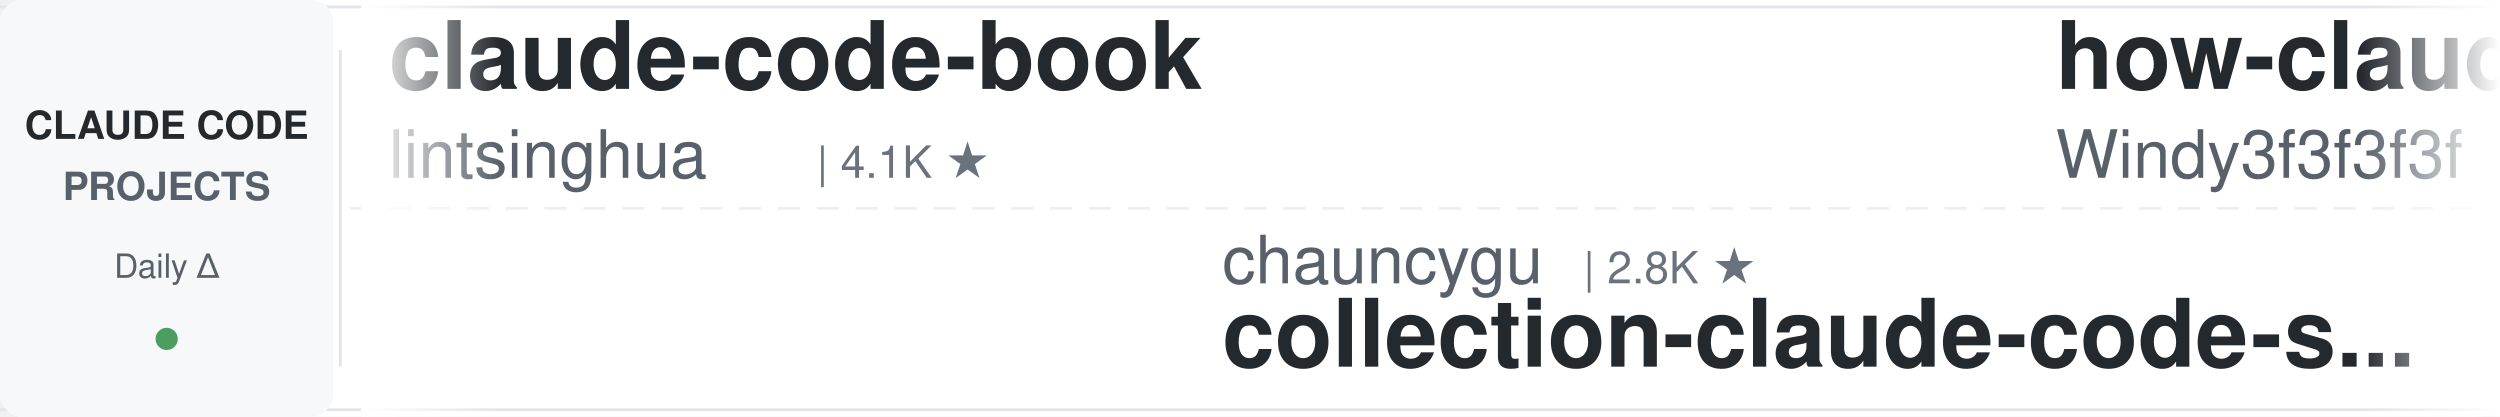
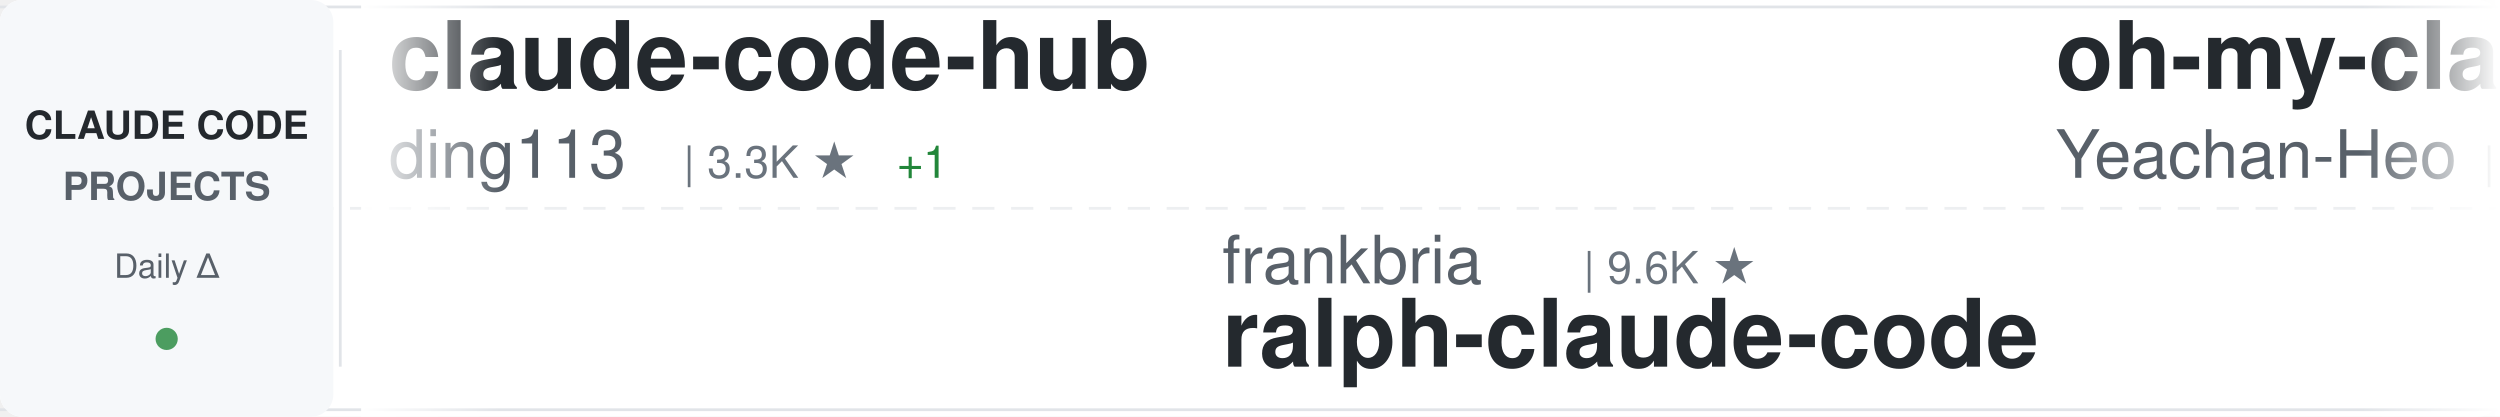
<svg xmlns="http://www.w3.org/2000/svg" width="900" height="150">
  <defs>
    <linearGradient id="awesomeLeftFade" x1="0%" y1="0%" x2="100%" y2="0%">
      <stop offset="0%" style="stop-color:#ffffff;stop-opacity:1" />
      <stop offset="100%" style="stop-color:#ffffff;stop-opacity:0" />
    </linearGradient>
    <linearGradient id="awesomeRightFade" x1="0%" y1="0%" x2="100%" y2="0%">
      <stop offset="0%" style="stop-color:#ffffff;stop-opacity:0" />
      <stop offset="100%" style="stop-color:#ffffff;stop-opacity:1" />
    </linearGradient>
  </defs>
  <rect width="900" height="150" fill="#ffffff" rx="8" />
  <rect x="0" y="2" width="900" height="1" fill="#e1e4e8" />
  <rect x="0" y="147" width="900" height="1" fill="#e1e4e8" />
  <line x1="0" y1="75" x2="900" y2="75" stroke="#e1e4e8" stroke-width="1" stroke-dasharray="8 6" opacity="0.6" />
  <rect x="0" y="0" width="120" height="150" fill="#f6f8fa" rx="8" />
  <text x="60" y="50" font-family="-apple-system, BlinkMacSystemFont, 'Segoe UI', Helvetica, Arial, sans-serif" font-size="14" font-weight="600" fill="#24292e" text-anchor="middle">CLAUDE CODE</text>
  <text x="60" y="72" font-family="-apple-system, BlinkMacSystemFont, 'Segoe UI', Helvetica, Arial, sans-serif" font-size="14" font-weight="600" fill="#586069" text-anchor="middle">PROJECTS</text>
  <text x="60" y="100" font-family="-apple-system, BlinkMacSystemFont, 'Segoe UI', Helvetica, Arial, sans-serif" font-size="12" font-weight="500" fill="#586069" text-anchor="middle">Daily Δ</text>
  <circle cx="60" cy="122" r="4" fill="#22863a" opacity="0.8" />
  <rect x="122" y="18" width="1" height="114" fill="#e1e4e8" />
  <clipPath id="awesomeTickerClip">
    <rect x="130" y="0" width="770" height="150" />
  </clipPath>
  <g clip-path="url(#awesomeTickerClip)">
    <g id="awesomeTickerItems">
      <animateTransform attributeName="transform" attributeType="XML" type="translate" from="0 0" to="-3000 0" dur="54s" repeatCount="indefinite" />
      <g transform="translate(0, 0)">
-         <text x="140" y="32" font-family="-apple-system, BlinkMacSystemFont, 'Segoe UI', Helvetica, Arial, sans-serif" font-size="34" font-weight="600" fill="#24292e">claude-code-book</text>
-         <text x="140" y="64" font-family="-apple-system, BlinkMacSystemFont, 'Segoe UI', Helvetica, Arial, sans-serif" font-size="24" font-weight="400" fill="#586069">lintsinghua</text>
-         <text x="294" y="64" font-family="-apple-system, BlinkMacSystemFont, 'Segoe UI', Helvetica, Arial, sans-serif" font-size="16" font-weight="500" fill="#6a737d">| 4.1K ★</text>
+         <text x="140" y="32" font-family="-apple-system, BlinkMacSystemFont, 'Segoe UI', Helvetica, Arial, sans-serif" font-size="34" font-weight="600" fill="#24292e">claude-code-hub</text>
+         <text x="140" y="64" font-family="-apple-system, BlinkMacSystemFont, 'Segoe UI', Helvetica, Arial, sans-serif" font-size="24" font-weight="400" fill="#586069">ding113</text>
+         <text x="246" y="64" font-family="-apple-system, BlinkMacSystemFont, 'Segoe UI', Helvetica, Arial, sans-serif" font-size="16" font-weight="500" fill="#6a737d">| 3.3K ★</text>
+         <text x="323" y="64" font-family="-apple-system, BlinkMacSystemFont, 'Segoe UI', Helvetica, Arial, sans-serif" font-size="16" font-weight="500" fill="#22863a"> +1</text>
      </g>
      <g transform="translate(300, 0)">
-         <text x="140" y="102" font-family="-apple-system, BlinkMacSystemFont, 'Segoe UI', Helvetica, Arial, sans-serif" font-size="24" font-weight="400" fill="#586069">chauncygu</text>
-         <text x="270" y="102" font-family="-apple-system, BlinkMacSystemFont, 'Segoe UI', Helvetica, Arial, sans-serif" font-size="16" font-weight="500" fill="#6a737d">| 2.8K ★</text>
-         <text x="140" y="132" font-family="-apple-system, BlinkMacSystemFont, 'Segoe UI', Helvetica, Arial, sans-serif" font-size="34" font-weight="600" fill="#24292e">collection-claude-code-s...</text>
+         <text x="140" y="102" font-family="-apple-system, BlinkMacSystemFont, 'Segoe UI', Helvetica, Arial, sans-serif" font-size="24" font-weight="400" fill="#586069">frankbria</text>
+         <text x="270" y="102" font-family="-apple-system, BlinkMacSystemFont, 'Segoe UI', Helvetica, Arial, sans-serif" font-size="16" font-weight="500" fill="#6a737d">| 9.6K ★</text>
+         <text x="140" y="132" font-family="-apple-system, BlinkMacSystemFont, 'Segoe UI', Helvetica, Arial, sans-serif" font-size="34" font-weight="600" fill="#24292e">ralph-claude-code</text>
      </g>
      <g transform="translate(600, 0)">
-         <text x="140" y="32" font-family="-apple-system, BlinkMacSystemFont, 'Segoe UI', Helvetica, Arial, sans-serif" font-size="34" font-weight="600" fill="#24292e">how-claude-code-works</text>
-         <text x="140" y="64" font-family="-apple-system, BlinkMacSystemFont, 'Segoe UI', Helvetica, Arial, sans-serif" font-size="24" font-weight="400" fill="#586069">Windy3f3f3f3f</text>
-         <text x="318" y="64" font-family="-apple-system, BlinkMacSystemFont, 'Segoe UI', Helvetica, Arial, sans-serif" font-size="16" font-weight="500" fill="#6a737d">| 3.5K ★</text>
+         <text x="140" y="32" font-family="-apple-system, BlinkMacSystemFont, 'Segoe UI', Helvetica, Arial, sans-serif" font-size="34" font-weight="600" fill="#24292e">oh-my-claudecode</text>
+         <text x="140" y="64" font-family="-apple-system, BlinkMacSystemFont, 'Segoe UI', Helvetica, Arial, sans-serif" font-size="24" font-weight="400" fill="#586069">Yeachan-Heo</text>
+         <text x="294" y="64" font-family="-apple-system, BlinkMacSystemFont, 'Segoe UI', Helvetica, Arial, sans-serif" font-size="16" font-weight="500" fill="#6a737d">| 38.7K ★</text>
+         <text x="380" y="64" font-family="-apple-system, BlinkMacSystemFont, 'Segoe UI', Helvetica, Arial, sans-serif" font-size="16" font-weight="500" fill="#22863a"> +1</text>
      </g>
      <g transform="translate(900, 0)">
-         <text x="140" y="102" font-family="-apple-system, BlinkMacSystemFont, 'Segoe UI', Helvetica, Arial, sans-serif" font-size="24" font-weight="400" fill="#586069">luyao618</text>
-         <text x="258" y="102" font-family="-apple-system, BlinkMacSystemFont, 'Segoe UI', Helvetica, Arial, sans-serif" font-size="16" font-weight="500" fill="#6a737d">| 1.7K ★</text>
-         <text x="140" y="132" font-family="-apple-system, BlinkMacSystemFont, 'Segoe UI', Helvetica, Arial, sans-serif" font-size="34" font-weight="600" fill="#24292e">Claude-Code-Source-Study</text>
+         <text x="140" y="102" font-family="-apple-system, BlinkMacSystemFont, 'Segoe UI', Helvetica, Arial, sans-serif" font-size="24" font-weight="400" fill="#586069">WorldFlowAI</text>
+         <text x="294" y="102" font-family="-apple-system, BlinkMacSystemFont, 'Segoe UI', Helvetica, Arial, sans-serif" font-size="16" font-weight="500" fill="#6a737d">| 1.4K ★</text>
+         <text x="371" y="102" font-family="-apple-system, BlinkMacSystemFont, 'Segoe UI', Helvetica, Arial, sans-serif" font-size="16" font-weight="500" fill="#22863a"> +3</text>
+         <text x="140" y="132" font-family="-apple-system, BlinkMacSystemFont, 'Segoe UI', Helvetica, Arial, sans-serif" font-size="34" font-weight="600" fill="#24292e">everything-claude-code</text>
      </g>
      <g transform="translate(1200, 0)">
-         <text x="140" y="32" font-family="-apple-system, BlinkMacSystemFont, 'Segoe UI', Helvetica, Arial, sans-serif" font-size="34" font-weight="600" fill="#24292e">ECC</text>
-         <text x="140" y="64" font-family="-apple-system, BlinkMacSystemFont, 'Segoe UI', Helvetica, Arial, sans-serif" font-size="24" font-weight="400" fill="#586069">affaan-m</text>
-         <text x="258" y="64" font-family="-apple-system, BlinkMacSystemFont, 'Segoe UI', Helvetica, Arial, sans-serif" font-size="16" font-weight="500" fill="#6a737d">| 241.2K ★</text>
-         <text x="353" y="64" font-family="-apple-system, BlinkMacSystemFont, 'Segoe UI', Helvetica, Arial, sans-serif" font-size="16" font-weight="500" fill="#22863a"> +24</text>
+         <text x="140" y="32" font-family="-apple-system, BlinkMacSystemFont, 'Segoe UI', Helvetica, Arial, sans-serif" font-size="34" font-weight="600" fill="#24292e">claude-code-reverse</text>
+         <text x="140" y="64" font-family="-apple-system, BlinkMacSystemFont, 'Segoe UI', Helvetica, Arial, sans-serif" font-size="24" font-weight="400" fill="#586069">Yuyz0112</text>
+         <text x="258" y="64" font-family="-apple-system, BlinkMacSystemFont, 'Segoe UI', Helvetica, Arial, sans-serif" font-size="16" font-weight="500" fill="#6a737d">| 2.4K ★</text>
      </g>
      <g transform="translate(1500, 0)">
-         <text x="140" y="102" font-family="-apple-system, BlinkMacSystemFont, 'Segoe UI', Helvetica, Arial, sans-serif" font-size="24" font-weight="400" fill="#586069">AICoderTudou</text>
-         <text x="306" y="102" font-family="-apple-system, BlinkMacSystemFont, 'Segoe UI', Helvetica, Arial, sans-serif" font-size="16" font-weight="500" fill="#6a737d">| 496 ★</text>
-         <text x="140" y="132" font-family="-apple-system, BlinkMacSystemFont, 'Segoe UI', Helvetica, Arial, sans-serif" font-size="34" font-weight="600" fill="#24292e">claude-code-tudou</text>
+         <text x="140" y="102" font-family="-apple-system, BlinkMacSystemFont, 'Segoe UI', Helvetica, Arial, sans-serif" font-size="24" font-weight="400" fill="#586069">hangsman</text>
+         <text x="258" y="102" font-family="-apple-system, BlinkMacSystemFont, 'Segoe UI', Helvetica, Arial, sans-serif" font-size="16" font-weight="500" fill="#6a737d">| 791 ★</text>
+         <text x="140" y="132" font-family="-apple-system, BlinkMacSystemFont, 'Segoe UI', Helvetica, Arial, sans-serif" font-size="34" font-weight="600" fill="#24292e">claude-code-source</text>
      </g>
      <g transform="translate(1800, 0)">
-         <text x="140" y="32" font-family="-apple-system, BlinkMacSystemFont, 'Segoe UI', Helvetica, Arial, sans-serif" font-size="34" font-weight="600" fill="#24292e">claude-code-best-practic...</text>
-         <text x="140" y="64" font-family="-apple-system, BlinkMacSystemFont, 'Segoe UI', Helvetica, Arial, sans-serif" font-size="24" font-weight="400" fill="#586069">shanraisshan</text>
-         <text x="306" y="64" font-family="-apple-system, BlinkMacSystemFont, 'Segoe UI', Helvetica, Arial, sans-serif" font-size="16" font-weight="500" fill="#6a737d">| 64.7K ★</text>
-         <text x="392" y="64" font-family="-apple-system, BlinkMacSystemFont, 'Segoe UI', Helvetica, Arial, sans-serif" font-size="16" font-weight="500" fill="#22863a"> +10</text>
+         <text x="140" y="32" font-family="-apple-system, BlinkMacSystemFont, 'Segoe UI', Helvetica, Arial, sans-serif" font-size="34" font-weight="600" fill="#24292e">claude-code-guide</text>
+         <text x="140" y="64" font-family="-apple-system, BlinkMacSystemFont, 'Segoe UI', Helvetica, Arial, sans-serif" font-size="24" font-weight="400" fill="#586069">Cranot</text>
+         <text x="234" y="64" font-family="-apple-system, BlinkMacSystemFont, 'Segoe UI', Helvetica, Arial, sans-serif" font-size="16" font-weight="500" fill="#6a737d">| 2.9K ★</text>
      </g>
      <g transform="translate(2100, 0)">
-         <text x="140" y="102" font-family="-apple-system, BlinkMacSystemFont, 'Segoe UI', Helvetica, Arial, sans-serif" font-size="24" font-weight="400" fill="#586069">VoltAgent</text>
-         <text x="270" y="102" font-family="-apple-system, BlinkMacSystemFont, 'Segoe UI', Helvetica, Arial, sans-serif" font-size="16" font-weight="500" fill="#6a737d">| 24.5K ★</text>
-         <text x="356" y="102" font-family="-apple-system, BlinkMacSystemFont, 'Segoe UI', Helvetica, Arial, sans-serif" font-size="16" font-weight="500" fill="#22863a"> +3</text>
-         <text x="140" y="132" font-family="-apple-system, BlinkMacSystemFont, 'Segoe UI', Helvetica, Arial, sans-serif" font-size="34" font-weight="600" fill="#24292e">awesome-claude-code-suba...</text>
+         <text x="140" y="102" font-family="-apple-system, BlinkMacSystemFont, 'Segoe UI', Helvetica, Arial, sans-serif" font-size="24" font-weight="400" fill="#586069">multica-ai</text>
+         <text x="282" y="102" font-family="-apple-system, BlinkMacSystemFont, 'Segoe UI', Helvetica, Arial, sans-serif" font-size="16" font-weight="500" fill="#6a737d">| 204.0K ★</text>
+         <text x="377" y="102" font-family="-apple-system, BlinkMacSystemFont, 'Segoe UI', Helvetica, Arial, sans-serif" font-size="16" font-weight="500" fill="#22863a"> +35</text>
+         <text x="140" y="132" font-family="-apple-system, BlinkMacSystemFont, 'Segoe UI', Helvetica, Arial, sans-serif" font-size="34" font-weight="600" fill="#24292e">andrej-karpathy-skills</text>
      </g>
      <g transform="translate(2400, 0)">
-         <text x="140" y="32" font-family="-apple-system, BlinkMacSystemFont, 'Segoe UI', Helvetica, Arial, sans-serif" font-size="34" font-weight="600" fill="#24292e">Claude-Code</text>
-         <text x="140" y="64" font-family="-apple-system, BlinkMacSystemFont, 'Segoe UI', Helvetica, Arial, sans-serif" font-size="24" font-weight="400" fill="#586069">KPR111</text>
-         <text x="234" y="64" font-family="-apple-system, BlinkMacSystemFont, 'Segoe UI', Helvetica, Arial, sans-serif" font-size="16" font-weight="500" fill="#6a737d">| 18 ★</text>
+         <text x="140" y="32" font-family="-apple-system, BlinkMacSystemFont, 'Segoe UI', Helvetica, Arial, sans-serif" font-size="34" font-weight="600" fill="#24292e">claude_codex_bridge</text>
+         <text x="140" y="64" font-family="-apple-system, BlinkMacSystemFont, 'Segoe UI', Helvetica, Arial, sans-serif" font-size="24" font-weight="400" fill="#586069">SeemSeam</text>
+         <text x="258" y="64" font-family="-apple-system, BlinkMacSystemFont, 'Segoe UI', Helvetica, Arial, sans-serif" font-size="16" font-weight="500" fill="#6a737d">| 3.4K ★</text>
+         <text x="335" y="64" font-family="-apple-system, BlinkMacSystemFont, 'Segoe UI', Helvetica, Arial, sans-serif" font-size="16" font-weight="500" fill="#22863a"> +1</text>
      </g>
      <g transform="translate(2700, 0)">
-         <text x="140" y="102" font-family="-apple-system, BlinkMacSystemFont, 'Segoe UI', Helvetica, Arial, sans-serif" font-size="24" font-weight="400" fill="#586069">feiskyer</text>
-         <text x="258" y="102" font-family="-apple-system, BlinkMacSystemFont, 'Segoe UI', Helvetica, Arial, sans-serif" font-size="16" font-weight="500" fill="#6a737d">| 1.6K ★</text>
-         <text x="140" y="132" font-family="-apple-system, BlinkMacSystemFont, 'Segoe UI', Helvetica, Arial, sans-serif" font-size="34" font-weight="600" fill="#24292e">claude-code-settings</text>
+         <text x="140" y="102" font-family="-apple-system, BlinkMacSystemFont, 'Segoe UI', Helvetica, Arial, sans-serif" font-size="24" font-weight="400" fill="#586069">Pimzino</text>
+         <text x="246" y="102" font-family="-apple-system, BlinkMacSystemFont, 'Segoe UI', Helvetica, Arial, sans-serif" font-size="16" font-weight="500" fill="#6a737d">| 3.8K ★</text>
+         <text x="140" y="132" font-family="-apple-system, BlinkMacSystemFont, 'Segoe UI', Helvetica, Arial, sans-serif" font-size="34" font-weight="600" fill="#24292e">claude-code-spec-workflo...</text>
      </g>
      <g transform="translate(3000, 0)">
-         <text x="140" y="32" font-family="-apple-system, BlinkMacSystemFont, 'Segoe UI', Helvetica, Arial, sans-serif" font-size="34" font-weight="600" fill="#24292e">claude-code-book</text>
-         <text x="140" y="64" font-family="-apple-system, BlinkMacSystemFont, 'Segoe UI', Helvetica, Arial, sans-serif" font-size="24" font-weight="400" fill="#586069">lintsinghua</text>
-         <text x="294" y="64" font-family="-apple-system, BlinkMacSystemFont, 'Segoe UI', Helvetica, Arial, sans-serif" font-size="16" font-weight="500" fill="#6a737d">| 4.1K ★</text>
+         <text x="140" y="32" font-family="-apple-system, BlinkMacSystemFont, 'Segoe UI', Helvetica, Arial, sans-serif" font-size="34" font-weight="600" fill="#24292e">claude-code-hub</text>
+         <text x="140" y="64" font-family="-apple-system, BlinkMacSystemFont, 'Segoe UI', Helvetica, Arial, sans-serif" font-size="24" font-weight="400" fill="#586069">ding113</text>
+         <text x="246" y="64" font-family="-apple-system, BlinkMacSystemFont, 'Segoe UI', Helvetica, Arial, sans-serif" font-size="16" font-weight="500" fill="#6a737d">| 3.3K ★</text>
+         <text x="323" y="64" font-family="-apple-system, BlinkMacSystemFont, 'Segoe UI', Helvetica, Arial, sans-serif" font-size="16" font-weight="500" fill="#22863a"> +1</text>
      </g>
      <g transform="translate(3300, 0)">
-         <text x="140" y="102" font-family="-apple-system, BlinkMacSystemFont, 'Segoe UI', Helvetica, Arial, sans-serif" font-size="24" font-weight="400" fill="#586069">chauncygu</text>
-         <text x="270" y="102" font-family="-apple-system, BlinkMacSystemFont, 'Segoe UI', Helvetica, Arial, sans-serif" font-size="16" font-weight="500" fill="#6a737d">| 2.8K ★</text>
-         <text x="140" y="132" font-family="-apple-system, BlinkMacSystemFont, 'Segoe UI', Helvetica, Arial, sans-serif" font-size="34" font-weight="600" fill="#24292e">collection-claude-code-s...</text>
+         <text x="140" y="102" font-family="-apple-system, BlinkMacSystemFont, 'Segoe UI', Helvetica, Arial, sans-serif" font-size="24" font-weight="400" fill="#586069">frankbria</text>
+         <text x="270" y="102" font-family="-apple-system, BlinkMacSystemFont, 'Segoe UI', Helvetica, Arial, sans-serif" font-size="16" font-weight="500" fill="#6a737d">| 9.6K ★</text>
+         <text x="140" y="132" font-family="-apple-system, BlinkMacSystemFont, 'Segoe UI', Helvetica, Arial, sans-serif" font-size="34" font-weight="600" fill="#24292e">ralph-claude-code</text>
      </g>
      <g transform="translate(3600, 0)">
-         <text x="140" y="32" font-family="-apple-system, BlinkMacSystemFont, 'Segoe UI', Helvetica, Arial, sans-serif" font-size="34" font-weight="600" fill="#24292e">how-claude-code-works</text>
-         <text x="140" y="64" font-family="-apple-system, BlinkMacSystemFont, 'Segoe UI', Helvetica, Arial, sans-serif" font-size="24" font-weight="400" fill="#586069">Windy3f3f3f3f</text>
-         <text x="318" y="64" font-family="-apple-system, BlinkMacSystemFont, 'Segoe UI', Helvetica, Arial, sans-serif" font-size="16" font-weight="500" fill="#6a737d">| 3.5K ★</text>
+         <text x="140" y="32" font-family="-apple-system, BlinkMacSystemFont, 'Segoe UI', Helvetica, Arial, sans-serif" font-size="34" font-weight="600" fill="#24292e">oh-my-claudecode</text>
+         <text x="140" y="64" font-family="-apple-system, BlinkMacSystemFont, 'Segoe UI', Helvetica, Arial, sans-serif" font-size="24" font-weight="400" fill="#586069">Yeachan-Heo</text>
+         <text x="294" y="64" font-family="-apple-system, BlinkMacSystemFont, 'Segoe UI', Helvetica, Arial, sans-serif" font-size="16" font-weight="500" fill="#6a737d">| 38.7K ★</text>
+         <text x="380" y="64" font-family="-apple-system, BlinkMacSystemFont, 'Segoe UI', Helvetica, Arial, sans-serif" font-size="16" font-weight="500" fill="#22863a"> +1</text>
      </g>
      <g transform="translate(3900, 0)">
-         <text x="140" y="102" font-family="-apple-system, BlinkMacSystemFont, 'Segoe UI', Helvetica, Arial, sans-serif" font-size="24" font-weight="400" fill="#586069">luyao618</text>
-         <text x="258" y="102" font-family="-apple-system, BlinkMacSystemFont, 'Segoe UI', Helvetica, Arial, sans-serif" font-size="16" font-weight="500" fill="#6a737d">| 1.7K ★</text>
-         <text x="140" y="132" font-family="-apple-system, BlinkMacSystemFont, 'Segoe UI', Helvetica, Arial, sans-serif" font-size="34" font-weight="600" fill="#24292e">Claude-Code-Source-Study</text>
+         <text x="140" y="102" font-family="-apple-system, BlinkMacSystemFont, 'Segoe UI', Helvetica, Arial, sans-serif" font-size="24" font-weight="400" fill="#586069">WorldFlowAI</text>
+         <text x="294" y="102" font-family="-apple-system, BlinkMacSystemFont, 'Segoe UI', Helvetica, Arial, sans-serif" font-size="16" font-weight="500" fill="#6a737d">| 1.4K ★</text>
+         <text x="371" y="102" font-family="-apple-system, BlinkMacSystemFont, 'Segoe UI', Helvetica, Arial, sans-serif" font-size="16" font-weight="500" fill="#22863a"> +3</text>
+         <text x="140" y="132" font-family="-apple-system, BlinkMacSystemFont, 'Segoe UI', Helvetica, Arial, sans-serif" font-size="34" font-weight="600" fill="#24292e">everything-claude-code</text>
      </g>
    </g>
  </g>
  <rect x="130" y="0" width="50" height="150" fill="url(#awesomeLeftFade)" />
  <rect x="850" y="0" width="50" height="150" fill="url(#awesomeRightFade)" />
</svg>
